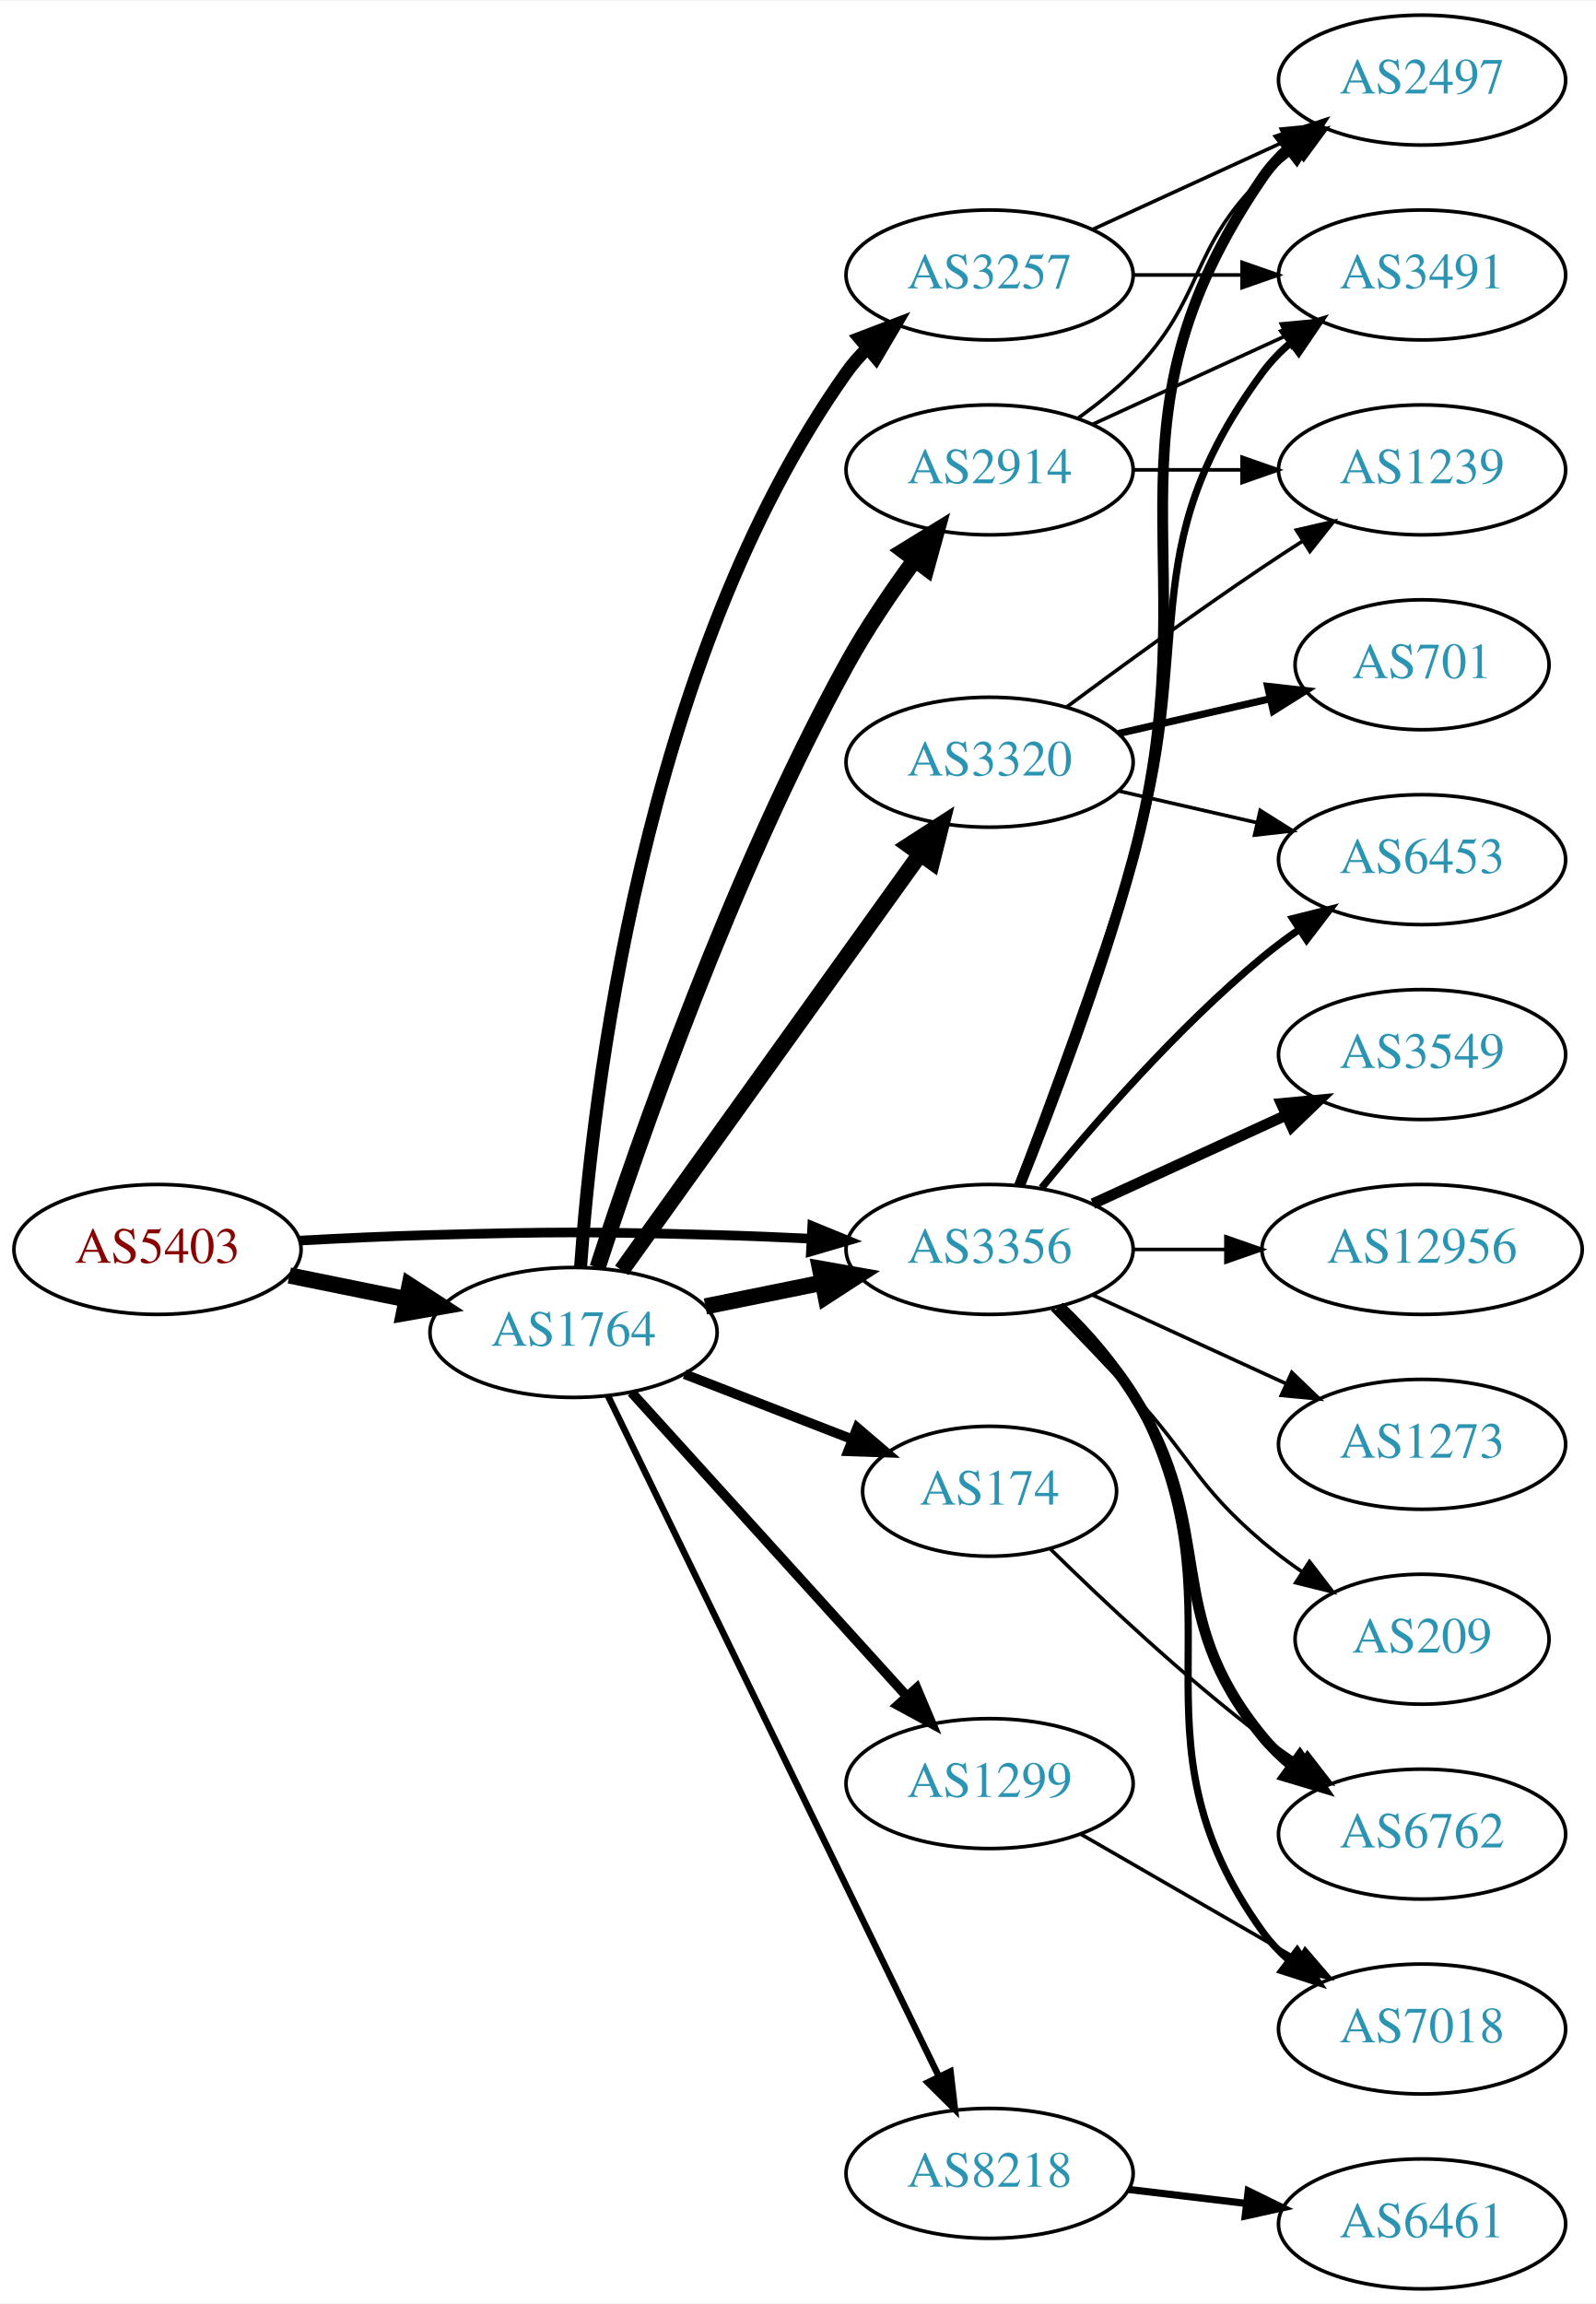
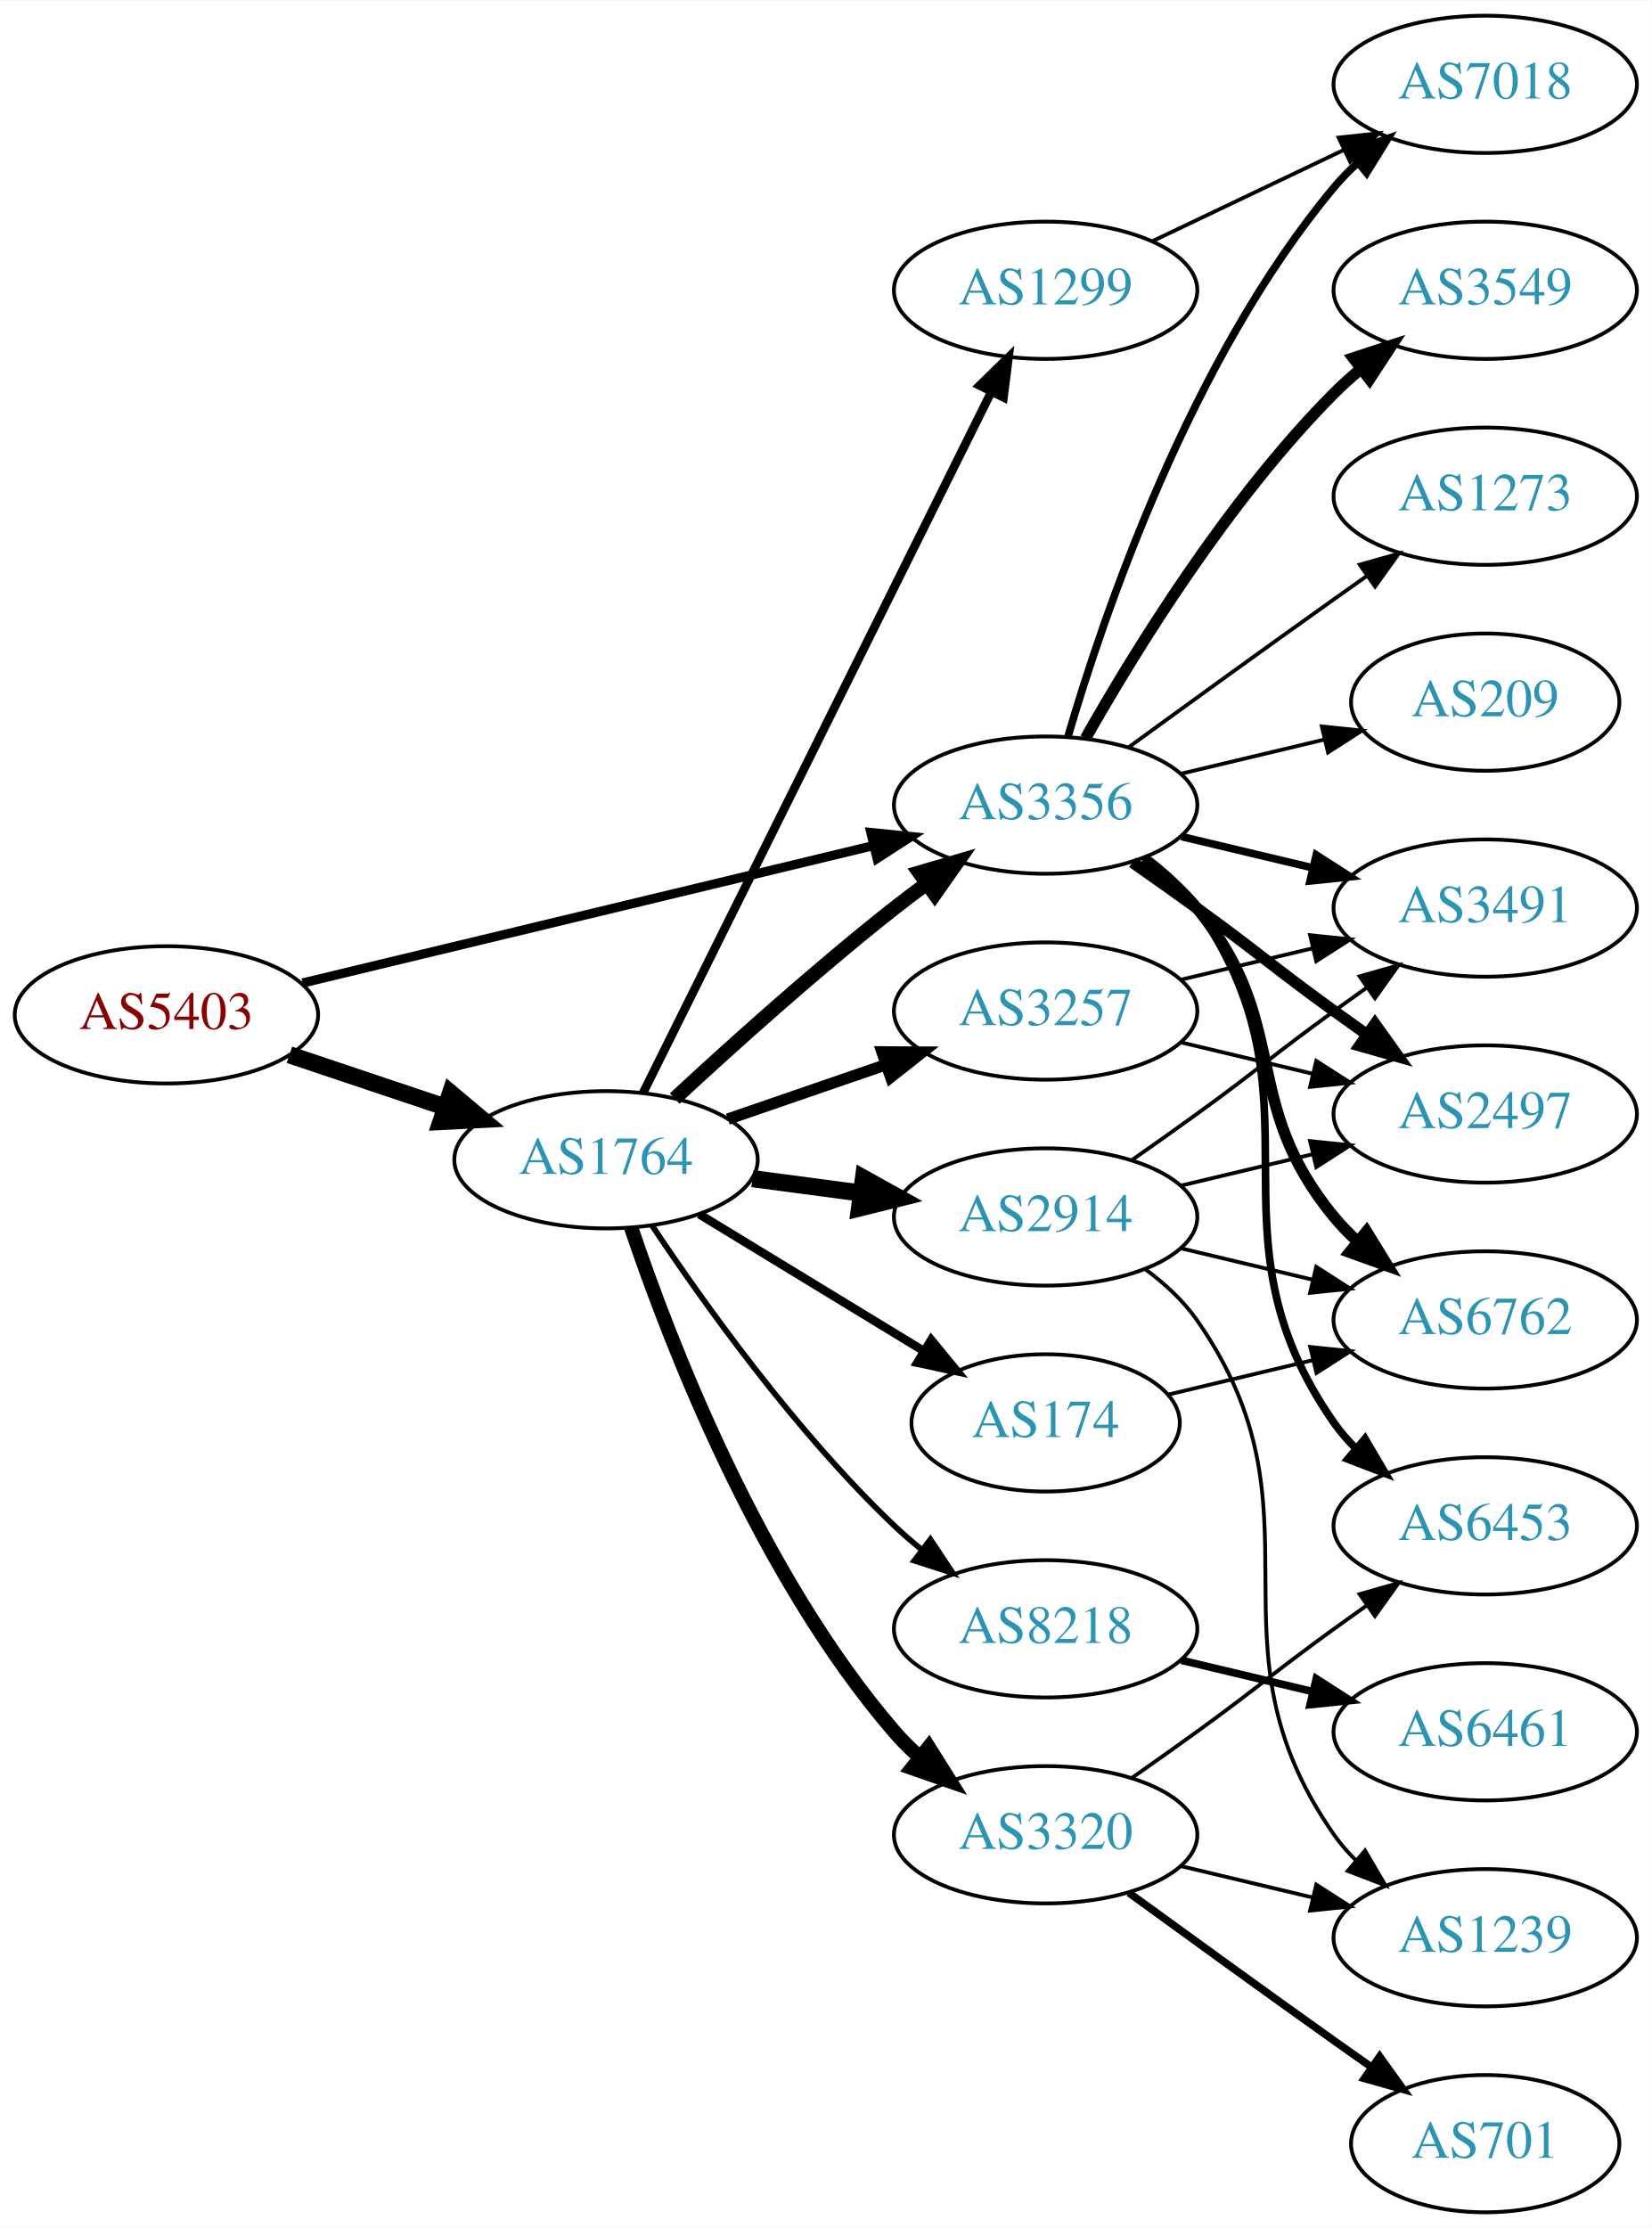
- <svg xmlns="http://www.w3.org/2000/svg" xmlns:xlink="http://www.w3.org/1999/xlink" width="442pt" height="638pt" viewBox="0.00 0.00 442.27 638.00">
-   <g id="graph0" class="graph" transform="scale(1 1) rotate(0) translate(4 634)">
-     <polygon fill="white" stroke="none" points="-4,4 -4,-634 438.271,-634 438.271,4 -4,4" />
+ <svg xmlns="http://www.w3.org/2000/svg" xmlns:xlink="http://www.w3.org/1999/xlink" width="433pt" height="584pt" viewBox="0.00 0.00 433.17 584.00">
+   <g id="graph0" class="graph" transform="scale(1 1) rotate(0) translate(4 580)">
+     <polygon fill="white" stroke="none" points="-4,4 -4,-580 429.172,-580 429.172,4 -4,4" />
    <g id="node1" class="node">
      <g id="a_node1">
        <a xlink:href="/asn/5403" xlink:title="AS5403 ~ AS5403 [AT]">
-           <ellipse fill="#ffffff" stroke="black" cx="39.647" cy="-288" rx="39.794" ry="18" />
-           <text text-anchor="middle" x="39.647" y="-284.3" font-family="Times,serif" font-size="14.00" fill="#880000">AS5403</text>
+           <ellipse fill="#ffffff" stroke="black" cx="39.647" cy="-314" rx="39.794" ry="18" />
+           <text text-anchor="middle" x="39.647" y="-310.3" font-family="Times,serif" font-size="14.00" fill="#880000">AS5403</text>
        </a>
      </g>
    </g>
    <g id="node2" class="node">
      <g id="a_node2">
        <a xlink:href="/asn/1764" xlink:title="AS1764 ~ NEXTLAYER-AS [AT]">
-           <ellipse fill="#ffffff" stroke="black" cx="154.939" cy="-265" rx="39.794" ry="18" />
-           <text text-anchor="middle" x="154.939" y="-261.3" font-family="Times,serif" font-size="14.00" fill="#2c94b3">AS1764</text>
+           <ellipse fill="#ffffff" stroke="black" cx="154.939" cy="-276" rx="39.794" ry="18" />
+           <text text-anchor="middle" x="154.939" y="-272.3" font-family="Times,serif" font-size="14.00" fill="#2c94b3">AS1764</text>
        </a>
      </g>
    </g>
    <g id="edge1" class="edge">
-       <path fill="none" stroke="black" stroke-width="4.5" d="M76.182,-280.786C86.411,-278.709 97.711,-276.415 108.454,-274.234" />
-       <polygon fill="black" stroke="black" stroke-width="4.5" points="109.513,-278.037 118.53,-272.189 107.946,-270.319 109.513,-278.037" />
+       <path fill="none" stroke="black" stroke-width="4.5" d="M71.904,-303.516C84.553,-299.273 99.332,-294.316 112.833,-289.788" />
+       <polygon fill="black" stroke="black" stroke-width="4.5" points="114.162,-293.495 122.39,-286.582 111.657,-286.029 114.162,-293.495" />
    </g>
    <g id="node3" class="node">
      <g id="a_node3">
        <a xlink:href="/asn/3356" xlink:title="AS3356 ~ Level 3 Parent, LLC [US]">
-           <ellipse fill="#ffffff" stroke="black" cx="270.232" cy="-288" rx="39.794" ry="18" />
-           <text text-anchor="middle" x="270.232" y="-284.3" font-family="Times,serif" font-size="14.00" fill="#2c94b3">AS3356</text>
+           <ellipse fill="#ffffff" stroke="black" cx="270.232" cy="-369" rx="39.794" ry="18" />
+           <text text-anchor="middle" x="270.232" y="-365.3" font-family="Times,serif" font-size="14.00" fill="#2c94b3">AS3356</text>
        </a>
      </g>
    </g>
    <g id="edge2" class="edge">
-       <path fill="none" stroke="black" stroke-width="2.667" d="M78.989,-290.449C90.642,-291.087 103.487,-291.684 115.293,-292 150.522,-292.943 159.357,-292.943 194.586,-292 203.071,-291.773 212.094,-291.401 220.824,-290.972" />
-       <polygon fill="black" stroke="black" stroke-width="2.667" points="221.085,-294.464 230.89,-290.449 220.722,-287.473 221.085,-294.464" />
-     </g>
-     <g id="edge6" class="edge">
-       <path fill="none" stroke="black" stroke-width="4.5" d="M191.475,-272.214C201.704,-274.291 213.004,-276.585 223.747,-278.766" />
-       <polygon fill="black" stroke="black" stroke-width="4.5" points="223.239,-282.681 233.823,-280.811 224.806,-274.963 223.239,-282.681" />
+       <path fill="none" stroke="black" stroke-width="2.411" d="M75.364,-322.353C115.455,-332 181.478,-347.885 225.159,-358.396" />
+       <polygon fill="black" stroke="black" stroke-width="2.411" points="224.396,-361.812 234.937,-360.748 226.034,-355.006 224.396,-361.812" />
+     </g>
+     <g id="edge7" class="edge">
+       <path fill="none" stroke="black" stroke-width="3.75" d="M172.953,-292.047C187.779,-305.784 210.062,-325.843 230.586,-342 233.305,-344.141 236.18,-346.311 239.086,-348.442" />
+       <polygon fill="black" stroke="black" stroke-width="3.75" points="237.082,-351.312 247.25,-354.29 241.158,-345.621 237.082,-351.312" />
    </g>
    <g id="node4" class="node">
      <g id="a_node4">
-         <a xlink:href="/asn/8218" xlink:title="AS8218 ~ legacy Neotelecoms [FR]">
-           <ellipse fill="#ffffff" stroke="black" cx="270.232" cy="-32" rx="39.794" ry="18" />
-           <text text-anchor="middle" x="270.232" y="-28.3" font-family="Times,serif" font-size="14.00" fill="#2c94b3">AS8218</text>
+         <a xlink:href="/asn/3257" xlink:title="AS3257 ~ GTT [DE]">
+           <ellipse fill="#ffffff" stroke="black" cx="270.232" cy="-315" rx="39.794" ry="18" />
+           <text text-anchor="middle" x="270.232" y="-311.3" font-family="Times,serif" font-size="14.00" fill="#2c94b3">AS3257</text>
        </a>
      </g>
    </g>
    <g id="edge3" class="edge">
-       <path fill="none" stroke="black" stroke-width="1.8" d="M164.455,-247.487C184.097,-207.09 232.687,-107.16 256.145,-58.915" />
-       <polygon fill="black" stroke="black" stroke-width="1.8" points="259.393,-60.24 260.618,-49.716 253.098,-57.179 259.393,-60.24" />
+       <path fill="none" stroke="black" stroke-width="3" d="M186.897,-286.657C199.655,-291.049 214.619,-296.2 228.265,-300.897" />
+       <polygon fill="black" stroke="black" stroke-width="3" points="227.324,-304.275 237.918,-304.22 229.602,-297.656 227.324,-304.275" />
    </g>
    <g id="node5" class="node">
      <g id="a_node5">
-         <a xlink:href="/asn/2914" xlink:title="AS2914 ~ NTT America, Inc. [US]">
-           <ellipse fill="#ffffff" stroke="black" cx="270.232" cy="-504" rx="39.794" ry="18" />
-           <text text-anchor="middle" x="270.232" y="-500.3" font-family="Times,serif" font-size="14.00" fill="#2c94b3">AS2914</text>
+         <a xlink:href="/asn/174" xlink:title="AS174 ~ Cogent Communications [US]">
+           <ellipse fill="#ffffff" stroke="black" cx="270.232" cy="-207" rx="35.194" ry="18" />
+           <text text-anchor="middle" x="270.232" y="-203.3" font-family="Times,serif" font-size="14.00" fill="#2c94b3">AS174</text>
        </a>
      </g>
    </g>
    <g id="edge4" class="edge">
-       <path fill="none" stroke="black" stroke-width="4.5" d="M161.6,-282.978C172.589,-316.796 198.569,-391.718 230.586,-450 236.054,-459.954 243.037,-470.244 249.559,-479.137" />
-       <polygon fill="black" stroke="black" stroke-width="4.5" points="246.449,-481.553 255.606,-487.179 252.743,-476.82 246.449,-481.553" />
+       <path fill="none" stroke="black" stroke-width="2.25" d="M179.414,-261.703C196.458,-251.323 219.687,-237.175 238.253,-225.868" />
+       <polygon fill="black" stroke="black" stroke-width="2.25" points="240.224,-228.765 246.944,-220.574 236.583,-222.787 240.224,-228.765" />
    </g>
    <g id="node6" class="node">
      <g id="a_node6">
-         <a xlink:href="/asn/3257" xlink:title="AS3257 ~ GTT [DE]">
-           <ellipse fill="#ffffff" stroke="black" cx="270.232" cy="-558" rx="39.794" ry="18" />
-           <text text-anchor="middle" x="270.232" y="-554.3" font-family="Times,serif" font-size="14.00" fill="#2c94b3">AS3257</text>
+         <a xlink:href="/asn/8218" xlink:title="AS8218 ~ legacy Neotelecoms [FR]">
+           <ellipse fill="#ffffff" stroke="black" cx="270.232" cy="-153" rx="39.794" ry="18" />
+           <text text-anchor="middle" x="270.232" y="-149.3" font-family="Times,serif" font-size="14.00" fill="#2c94b3">AS8218</text>
        </a>
      </g>
    </g>
    <g id="edge5" class="edge">
-       <path fill="none" stroke="black" stroke-width="3.6" d="M156.894,-283.253C160.109,-329.077 173.811,-451.014 230.586,-531 232.274,-533.378 234.24,-535.617 236.375,-537.709" />
-       <polygon fill="black" stroke="black" stroke-width="3.6" points="234.223,-540.473 244.122,-544.249 238.739,-535.124 234.223,-540.473" />
+       <path fill="none" stroke="black" stroke-width="1.5" d="M166.981,-258.789C180.474,-238.542 204.72,-204.577 230.586,-180 232.755,-177.939 235.093,-175.915 237.508,-173.961" />
+       <polygon fill="black" stroke="black" stroke-width="1.5" points="240.013,-176.455 245.875,-167.63 235.789,-170.873 240.013,-176.455" />
    </g>
    <g id="node7" class="node">
      <g id="a_node7">
        <a xlink:href="/asn/1299" xlink:title="AS1299 ~ Telia Carrier [EU]">
-           <ellipse fill="#ffffff" stroke="black" cx="270.232" cy="-140" rx="39.794" ry="18" />
-           <text text-anchor="middle" x="270.232" y="-136.3" font-family="Times,serif" font-size="14.00" fill="#2c94b3">AS1299</text>
-         </a>
-       </g>
-     </g>
-     <g id="edge7" class="edge">
-       <path fill="none" stroke="black" stroke-width="2.7" d="M170.984,-248.401C190.537,-226.828 224.827,-188.994 247.284,-164.216" />
-       <polygon fill="black" stroke="black" stroke-width="2.7" points="250.003,-166.428 254.126,-156.668 244.817,-161.727 250.003,-166.428" />
+           <ellipse fill="#ffffff" stroke="black" cx="270.232" cy="-504" rx="39.794" ry="18" />
+           <text text-anchor="middle" x="270.232" y="-500.3" font-family="Times,serif" font-size="14.00" fill="#2c94b3">AS1299</text>
+         </a>
+       </g>
+     </g>
+     <g id="edge6" class="edge">
+       <path fill="none" stroke="black" stroke-width="2.25" d="M164.641,-293.512C184.37,-333.217 232.601,-430.28 256.029,-477.429" />
+       <polygon fill="black" stroke="black" stroke-width="2.25" points="252.917,-479.03 260.501,-486.428 259.185,-475.915 252.917,-479.03" />
    </g>
    <g id="node8" class="node">
      <g id="a_node8">
-         <a xlink:href="/asn/174" xlink:title="AS174 ~ Cogent Communications [US]">
-           <ellipse fill="#ffffff" stroke="black" cx="270.232" cy="-221" rx="35.194" ry="18" />
-           <text text-anchor="middle" x="270.232" y="-217.3" font-family="Times,serif" font-size="14.00" fill="#2c94b3">AS174</text>
+         <a xlink:href="/asn/2914" xlink:title="AS2914 ~ NTT America, Inc. [US]">
+           <ellipse fill="#ffffff" stroke="black" cx="270.232" cy="-261" rx="39.794" ry="18" />
+           <text text-anchor="middle" x="270.232" y="-257.3" font-family="Times,serif" font-size="14.00" fill="#2c94b3">AS2914</text>
        </a>
      </g>
    </g>
    <g id="edge8" class="edge">
-       <path fill="none" stroke="black" stroke-width="2.7" d="M185.706,-253.44C199.904,-247.925 217.034,-241.272 232.077,-235.43" />
-       <polygon fill="black" stroke="black" stroke-width="2.7" points="233.554,-238.611 241.608,-231.728 231.02,-232.086 233.554,-238.611" />
+       <path fill="none" stroke="black" stroke-width="4.5" d="M193.35,-271.047C202.438,-269.844 212.275,-268.541 221.76,-267.285" />
+       <polygon fill="black" stroke="black" stroke-width="4.5" points="222.465,-271.164 231.861,-265.948 221.431,-263.357 222.465,-271.164" />
    </g>
    <g id="node9" class="node">
      <g id="a_node9">
        <a xlink:href="/asn/3320" xlink:title="AS3320 ~ DTAG [DE]">
-           <ellipse fill="#ffffff" stroke="black" cx="270.232" cy="-423" rx="39.794" ry="18" />
-           <text text-anchor="middle" x="270.232" y="-419.3" font-family="Times,serif" font-size="14.00" fill="#2c94b3">AS3320</text>
+           <ellipse fill="#ffffff" stroke="black" cx="270.232" cy="-99" rx="39.794" ry="18" />
+           <text text-anchor="middle" x="270.232" y="-95.3" font-family="Times,serif" font-size="14.00" fill="#2c94b3">AS3320</text>
        </a>
      </g>
    </g>
    <g id="edge9" class="edge">
-       <path fill="none" stroke="black" stroke-width="4.5" d="M168.279,-282.21C188.2,-309.99 227.554,-364.874 250.806,-397.302" />
-       <polygon fill="black" stroke="black" stroke-width="4.5" points="247.88,-399.979 256.908,-405.812 254.28,-395.39 247.88,-399.979" />
+       <path fill="none" stroke="black" stroke-width="3.75" d="M161.545,-258.163C171.612,-228.248 195.073,-167.202 230.586,-126 232.54,-123.733 234.724,-121.563 237.032,-119.509" />
+       <polygon fill="black" stroke="black" stroke-width="3.75" points="239.568,-121.963 245.208,-112.994 235.206,-116.489 239.568,-121.963" />
    </g>
    <g id="node11" class="node">
      <g id="a_node11">
-         <a xlink:href="/asn/2497" xlink:title="AS2497 ~ Internet Initiative Japan Inc. [JP]">
-           <ellipse fill="#ffffff" stroke="black" cx="390.075" cy="-612" rx="39.794" ry="18" />
-           <text text-anchor="middle" x="390.075" y="-608.3" font-family="Times,serif" font-size="14.00" fill="#2c94b3">AS2497</text>
-         </a>
-       </g>
-     </g>
-     <g id="edge17" class="edge">
-       <path fill="none" stroke="black" stroke-width="3" d="M278.524,-305.691C287.025,-326.862 301.034,-363.528 309.879,-396 332.352,-478.504 297.583,-514.434 345.879,-585 347.827,-587.846 350.184,-590.452 352.78,-592.824" />
-       <polygon fill="black" stroke="black" stroke-width="3" points="351.059,-595.917 361.116,-599.249 355.332,-590.372 351.059,-595.917" />
-     </g>
-     <g id="node12" class="node">
-       <g id="a_node12">
-         <a xlink:href="/asn/3491" xlink:title="AS3491 ~ PCCW Global, Inc. [US]">
-           <ellipse fill="#ffffff" stroke="black" cx="390.075" cy="-558" rx="39.794" ry="18" />
-           <text text-anchor="middle" x="390.075" y="-554.3" font-family="Times,serif" font-size="14.00" fill="#2c94b3">AS3491</text>
-         </a>
-       </g>
-     </g>
-     <g id="edge19" class="edge">
-       <path fill="none" stroke="black" stroke-width="2" d="M278.119,-305.809C286.23,-327.094 299.865,-363.869 309.879,-396 328.356,-455.284 308.976,-481.059 345.879,-531 348.113,-534.023 350.795,-536.786 353.716,-539.293" />
-       <polygon fill="black" stroke="black" stroke-width="2" points="351.742,-542.186 361.86,-545.331 355.911,-536.563 351.742,-542.186" />
+         <a xlink:href="/asn/7018" xlink:title="AS7018 ~ AT&amp;T Services, Inc. [US]">
+           <ellipse fill="#ffffff" stroke="black" cx="385.525" cy="-558" rx="39.794" ry="18" />
+           <text text-anchor="middle" x="385.525" y="-554.3" font-family="Times,serif" font-size="14.00" fill="#2c94b3">AS7018</text>
+         </a>
+       </g>
+     </g>
+     <g id="edge21" class="edge">
+       <path fill="none" stroke="black" stroke-width="2" d="M276.107,-387.002C285.42,-418.844 308.237,-485.981 345.879,-531 347.749,-533.237 349.847,-535.374 352.074,-537.396" />
+       <polygon fill="black" stroke="black" stroke-width="2" points="350.017,-540.234 359.993,-543.804 354.42,-534.793 350.017,-540.234" />
    </g>
    <g id="node14" class="node">
      <g id="a_node14">
        <a xlink:href="/asn/6453" xlink:title="AS6453 ~ TATA COMMUNICATIONS (AMERICA) INC [US]">
-           <ellipse fill="#ffffff" stroke="black" cx="390.075" cy="-396" rx="39.794" ry="18" />
-           <text text-anchor="middle" x="390.075" y="-392.3" font-family="Times,serif" font-size="14.00" fill="#2c94b3">AS6453</text>
-         </a>
-       </g>
-     </g>
-     <g id="edge14" class="edge">
-       <path fill="none" stroke="black" stroke-width="2" d="M284.651,-305.065C298.766,-322.375 322.181,-349.345 345.879,-369 349.095,-371.668 352.596,-374.27 356.166,-376.741" />
-       <polygon fill="black" stroke="black" stroke-width="2" points="354.244,-379.666 364.523,-382.236 358.09,-373.817 354.244,-379.666" />
+           <ellipse fill="#ffffff" stroke="black" cx="385.525" cy="-180" rx="39.794" ry="18" />
+           <text text-anchor="middle" x="385.525" y="-176.3" font-family="Times,serif" font-size="14.00" fill="#2c94b3">AS6453</text>
+         </a>
+       </g>
+     </g>
+     <g id="edge17" class="edge">
+       <path fill="none" stroke="black" stroke-width="2" d="M296.392,-355.284C301.456,-351.545 306.311,-347.096 309.879,-342 345.492,-291.131 310.265,-257.869 345.879,-207 347.551,-204.611 349.506,-202.365 351.633,-200.267" />
+       <polygon fill="black" stroke="black" stroke-width="2" points="353.998,-202.851 359.366,-193.716 349.473,-197.51 353.998,-202.851" />
    </g>
    <g id="node15" class="node">
      <g id="a_node15">
-         <a xlink:href="/asn/3549" xlink:title="AS3549 ~ Level 3 Parent, LLC [US]">
-           <ellipse fill="#ffffff" stroke="black" cx="390.075" cy="-342" rx="39.794" ry="18" />
-           <text text-anchor="middle" x="390.075" y="-338.3" font-family="Times,serif" font-size="14.00" fill="#2c94b3">AS3549</text>
-         </a>
-       </g>
-     </g>
-     <g id="edge15" class="edge">
-       <path fill="none" stroke="black" stroke-width="3" d="M298.861,-300.661C314.818,-307.973 335.089,-317.261 352.371,-325.181" />
-       <polygon fill="black" stroke="black" stroke-width="3" points="351.07,-328.435 361.619,-329.419 353.986,-322.071 351.07,-328.435" />
+         <a xlink:href="/asn/3491" xlink:title="AS3491 ~ PCCW Global, Inc. [US]">
+           <ellipse fill="#ffffff" stroke="black" cx="385.525" cy="-342" rx="39.794" ry="18" />
+           <text text-anchor="middle" x="385.525" y="-338.3" font-family="Times,serif" font-size="14.00" fill="#2c94b3">AS3491</text>
+         </a>
+       </g>
+     </g>
+     <g id="edge22" class="edge">
+       <path fill="none" stroke="black" stroke-width="2" d="M305.84,-360.752C316.711,-358.162 328.865,-355.265 340.308,-352.538" />
+       <polygon fill="black" stroke="black" stroke-width="2" points="341.214,-355.92 350.13,-350.197 339.591,-349.111 341.214,-355.92" />
    </g>
    <g id="node16" class="node">
      <g id="a_node16">
-         <a xlink:href="/asn/6762" xlink:title="AS6762 ~ TELECOM ITALIA SPARKLE S.p.A. [IT]">
-           <ellipse fill="#ffffff" stroke="black" cx="390.075" cy="-126" rx="39.794" ry="18" />
-           <text text-anchor="middle" x="390.075" y="-122.3" font-family="Times,serif" font-size="14.00" fill="#2c94b3">AS6762</text>
-         </a>
-       </g>
-     </g>
-     <g id="edge16" class="edge">
-       <path fill="none" stroke="black" stroke-width="3" d="M289.447,-272.181C296.542,-265.302 304.293,-256.807 309.879,-248 334.062,-209.87 317.236,-187.904 345.879,-153 348.263,-150.094 351.046,-147.41 354.03,-144.952" />
-       <polygon fill="black" stroke="black" stroke-width="3" points="356.221,-147.687 362.262,-138.983 352.111,-142.02 356.221,-147.687" />
+         <a xlink:href="/asn/2497" xlink:title="AS2497 ~ Internet Initiative Japan Inc. [JP]">
+           <ellipse fill="#ffffff" stroke="black" cx="385.525" cy="-288" rx="39.794" ry="18" />
+           <text text-anchor="middle" x="385.525" y="-284.3" font-family="Times,serif" font-size="14.00" fill="#2c94b3">AS2497</text>
+         </a>
+       </g>
+     </g>
+     <g id="edge20" class="edge">
+       <path fill="none" stroke="black" stroke-width="3" d="M292.989,-353.991C298.524,-350.121 304.443,-345.936 309.879,-342 326.079,-330.271 329.679,-326.729 345.879,-315 348.682,-312.971 351.613,-310.875 354.554,-308.79" />
+       <polygon fill="black" stroke="black" stroke-width="3" points="356.605,-311.627 362.768,-303.009 352.576,-305.903 356.605,-311.627" />
    </g>
    <g id="node17" class="node">
      <g id="a_node17">
-         <a xlink:href="/asn/12956" xlink:title="AS12956 ~ TELXIUS [ES]">
-           <ellipse fill="#ffffff" stroke="black" cx="390.075" cy="-288" rx="44.393" ry="18" />
-           <text text-anchor="middle" x="390.075" y="-284.3" font-family="Times,serif" font-size="14.00" fill="#2c94b3">AS12956</text>
+         <a xlink:href="/asn/3549" xlink:title="AS3549 ~ Level 3 Parent, LLC [US]">
+           <ellipse fill="#ffffff" stroke="black" cx="385.525" cy="-504" rx="39.794" ry="18" />
+           <text text-anchor="middle" x="385.525" y="-500.3" font-family="Times,serif" font-size="14.00" fill="#2c94b3">AS3549</text>
        </a>
      </g>
    </g>
    <g id="edge18" class="edge">
-       <path fill="none" stroke="black" d="M310.145,-288C318.248,-288 326.923,-288 335.449,-288" />
-       <polygon fill="black" stroke="black" points="335.727,-291.5 345.727,-288 335.727,-284.5 335.727,-291.5" />
+       <path fill="none" stroke="black" stroke-width="3" d="M280.692,-386.49C293.474,-409.096 317.906,-448.886 345.879,-477 347.99,-479.121 350.286,-481.188 352.671,-483.171" />
+       <polygon fill="black" stroke="black" stroke-width="3" points="350.923,-486.242 360.987,-489.556 355.187,-480.69 350.923,-486.242" />
    </g>
    <g id="node18" class="node">
      <g id="a_node18">
-         <a xlink:href="/asn/7018" xlink:title="AS7018 ~ AT&amp;T Services, Inc. [US]">
-           <ellipse fill="#ffffff" stroke="black" cx="390.075" cy="-72" rx="39.794" ry="18" />
-           <text text-anchor="middle" x="390.075" y="-68.3" font-family="Times,serif" font-size="14.00" fill="#2c94b3">AS7018</text>
-         </a>
-       </g>
-     </g>
-     <g id="edge20" class="edge">
-       <path fill="none" stroke="black" stroke-width="2" d="M290.41,-272.133C297.475,-265.369 304.948,-256.97 309.879,-248 342.698,-188.298 306.039,-154.265 345.879,-99 347.959,-96.115 350.451,-93.47 353.176,-91.06" />
-       <polygon fill="black" stroke="black" stroke-width="2" points="355.46,-93.721 361.316,-84.892 351.232,-88.142 355.46,-93.721" />
+         <a xlink:href="/asn/6762" xlink:title="AS6762 ~ TELECOM ITALIA SPARKLE S.p.A. [IT]">
+           <ellipse fill="#ffffff" stroke="black" cx="385.525" cy="-234" rx="39.794" ry="18" />
+           <text text-anchor="middle" x="385.525" y="-230.3" font-family="Times,serif" font-size="14.00" fill="#2c94b3">AS6762</text>
+         </a>
+       </g>
+     </g>
+     <g id="edge19" class="edge">
+       <path fill="none" stroke="black" stroke-width="3" d="M295.813,-354.844C300.907,-351.128 305.921,-346.799 309.879,-342 334.944,-311.606 320.814,-291.394 345.879,-261 347.734,-258.75 349.821,-256.604 352.04,-254.576" />
+       <polygon fill="black" stroke="black" stroke-width="3" points="354.389,-257.177 359.945,-248.156 349.976,-251.744 354.389,-257.177" />
    </g>
    <g id="node19" class="node">
      <g id="a_node19">
        <a xlink:href="/asn/1273" xlink:title="AS1273 ~ Vodafone Group PLC [EU]">
-           <ellipse fill="#ffffff" stroke="black" cx="390.075" cy="-234" rx="39.794" ry="18" />
-           <text text-anchor="middle" x="390.075" y="-230.3" font-family="Times,serif" font-size="14.00" fill="#2c94b3">AS1273</text>
-         </a>
-       </g>
-     </g>
-     <g id="edge21" class="edge">
-       <path fill="none" stroke="black" d="M298.861,-275.339C314.818,-268.027 335.089,-258.739 352.371,-250.819" />
-       <polygon fill="black" stroke="black" points="353.986,-253.929 361.619,-246.581 351.07,-247.565 353.986,-253.929" />
+           <ellipse fill="#ffffff" stroke="black" cx="385.525" cy="-450" rx="39.794" ry="18" />
+           <text text-anchor="middle" x="385.525" y="-446.3" font-family="Times,serif" font-size="14.00" fill="#2c94b3">AS1273</text>
+         </a>
+       </g>
+     </g>
+     <g id="edge23" class="edge">
+       <path fill="none" stroke="black" d="M292.081,-384.222C307.015,-395.091 327.628,-410.025 345.879,-423 348.699,-425.005 351.642,-427.085 354.59,-429.159" />
+       <polygon fill="black" stroke="black" points="352.618,-432.05 362.815,-434.926 356.637,-426.319 352.618,-432.05" />
    </g>
    <g id="node20" class="node">
      <g id="a_node20">
        <a xlink:href="/asn/209" xlink:title="AS209 ~ CenturyLink Communications, LLC [US]">
-           <ellipse fill="#ffffff" stroke="black" cx="390.075" cy="-180" rx="35.194" ry="18" />
-           <text text-anchor="middle" x="390.075" y="-176.3" font-family="Times,serif" font-size="14.00" fill="#2c94b3">AS209</text>
-         </a>
-       </g>
-     </g>
-     <g id="edge22" class="edge">
-       <path fill="none" stroke="black" d="M287.583,-271.432C294.535,-264.296 302.683,-255.812 309.879,-248 326.308,-230.164 327.401,-222.704 345.879,-207 349.307,-204.086 353.079,-201.264 356.922,-198.613" />
-       <polygon fill="black" stroke="black" points="358.887,-201.51 365.344,-193.11 355.058,-195.65 358.887,-201.51" />
+           <ellipse fill="#ffffff" stroke="black" cx="385.525" cy="-396" rx="35.194" ry="18" />
+           <text text-anchor="middle" x="385.525" y="-392.3" font-family="Times,serif" font-size="14.00" fill="#2c94b3">AS209</text>
+         </a>
+       </g>
+     </g>
+     <g id="edge24" class="edge">
+       <path fill="none" stroke="black" d="M305.84,-377.248C317.634,-380.058 330.939,-383.229 343.206,-386.153" />
+       <polygon fill="black" stroke="black" points="342.672,-389.624 353.211,-388.537 344.295,-382.814 342.672,-389.624" />
+     </g>
+     <g id="edge15" class="edge">
+       <path fill="none" stroke="black" d="M305.84,-323.248C316.711,-325.838 328.865,-328.735 340.308,-331.462" />
+       <polygon fill="black" stroke="black" points="339.591,-334.889 350.13,-333.803 341.214,-328.08 339.591,-334.889" />
+     </g>
+     <g id="edge16" class="edge">
+       <path fill="none" stroke="black" d="M305.84,-306.752C316.711,-304.162 328.865,-301.265 340.308,-298.538" />
+       <polygon fill="black" stroke="black" points="341.214,-301.92 350.13,-296.197 339.591,-295.111 341.214,-301.92" />
+     </g>
+     <g id="edge29" class="edge">
+       <path fill="none" stroke="black" d="M302.49,-214.449C314.17,-217.233 327.665,-220.449 340.295,-223.459" />
+       <polygon fill="black" stroke="black" points="339.648,-226.903 350.187,-225.816 341.27,-220.093 339.648,-226.903" />
    </g>
    <g id="node10" class="node">
      <g id="a_node10">
        <a xlink:href="/asn/6461" xlink:title="AS6461 ~ Zayo Bandwidth [US]">
-           <ellipse fill="#ffffff" stroke="black" cx="390.075" cy="-18" rx="39.794" ry="18" />
-           <text text-anchor="middle" x="390.075" y="-14.3" font-family="Times,serif" font-size="14.00" fill="#2c94b3">AS6461</text>
+           <ellipse fill="#ffffff" stroke="black" cx="385.525" cy="-126" rx="39.794" ry="18" />
+           <text text-anchor="middle" x="385.525" y="-122.3" font-family="Times,serif" font-size="14.00" fill="#2c94b3">AS6461</text>
        </a>
      </g>
    </g>
    <g id="edge10" class="edge">
-       <path fill="none" stroke="black" stroke-width="2" d="M308.843,-27.532C319.154,-26.307 330.471,-24.962 341.271,-23.679" />
-       <polygon fill="black" stroke="black" stroke-width="2" points="341.901,-27.129 351.418,-22.474 341.075,-20.178 341.901,-27.129" />
+       <path fill="none" stroke="black" stroke-width="2" d="M305.84,-144.752C316.711,-142.162 328.865,-139.265 340.308,-136.538" />
+       <polygon fill="black" stroke="black" stroke-width="2" points="341.214,-139.92 350.13,-134.197 339.591,-133.111 341.214,-139.92" />
    </g>
    <g id="edge11" class="edge">
-       <path fill="none" stroke="black" d="M294.826,-518.389C300.082,-522.148 305.414,-526.437 309.879,-531 330.051,-551.617 325.186,-564.906 345.879,-585 348.724,-587.763 351.898,-590.386 355.198,-592.834" />
-       <polygon fill="black" stroke="black" points="353.315,-595.786 363.546,-598.538 357.263,-590.006 353.315,-595.786" />
+       <path fill="none" stroke="black" d="M298.369,-516.934C313.363,-524.081 332.184,-533.052 348.407,-540.785" />
+       <polygon fill="black" stroke="black" points="347.077,-544.028 357.61,-545.171 350.089,-537.709 347.077,-544.028" />
+     </g>
+     <g id="node12" class="node">
+       <g id="a_node12">
+         <a xlink:href="/asn/1239" xlink:title="AS1239 ~ Sprint [US]">
+           <ellipse fill="#ffffff" stroke="black" cx="385.525" cy="-72" rx="39.794" ry="18" />
+           <text text-anchor="middle" x="385.525" y="-68.3" font-family="Times,serif" font-size="14.00" fill="#2c94b3">AS1239</text>
+         </a>
+       </g>
+     </g>
+     <g id="edge26" class="edge">
+       <path fill="none" stroke="black" d="M296.392,-247.284C301.456,-243.545 306.311,-239.096 309.879,-234 345.492,-183.131 310.265,-149.869 345.879,-99 347.551,-96.611 349.506,-94.365 351.633,-92.267" />
+       <polygon fill="black" stroke="black" points="353.998,-94.851 359.366,-85.716 349.473,-89.51 353.998,-94.851" />
+     </g>
+     <g id="edge27" class="edge">
+       <path fill="none" stroke="black" d="M292.989,-276.009C298.524,-279.879 304.443,-284.064 309.879,-288 326.079,-299.729 329.679,-303.271 345.879,-315 348.682,-317.029 351.613,-319.125 354.554,-321.21" />
+       <polygon fill="black" stroke="black" points="352.576,-324.097 362.768,-326.991 356.605,-318.373 352.576,-324.097" />
+     </g>
+     <g id="edge25" class="edge">
+       <path fill="none" stroke="black" d="M305.84,-269.248C316.711,-271.838 328.865,-274.735 340.308,-277.462" />
+       <polygon fill="black" stroke="black" points="339.591,-280.889 350.13,-279.803 341.214,-274.08 339.591,-280.889" />
+     </g>
+     <g id="edge28" class="edge">
+       <path fill="none" stroke="black" d="M305.84,-252.752C316.711,-250.162 328.865,-247.265 340.308,-244.538" />
+       <polygon fill="black" stroke="black" points="341.214,-247.92 350.13,-242.197 339.591,-241.111 341.214,-247.92" />
    </g>
    <g id="edge12" class="edge">
-       <path fill="none" stroke="black" d="M298.861,-516.661C314.818,-523.973 335.089,-533.261 352.371,-541.181" />
-       <polygon fill="black" stroke="black" points="351.07,-544.435 361.619,-545.419 353.986,-538.071 351.07,-544.435" />
+       <path fill="none" stroke="black" d="M305.84,-90.752C316.711,-88.162 328.865,-85.265 340.308,-82.538" />
+       <polygon fill="black" stroke="black" points="341.214,-85.92 350.13,-80.197 339.591,-79.111 341.214,-85.92" />
    </g>
    <g id="node13" class="node">
      <g id="a_node13">
-         <a xlink:href="/asn/1239" xlink:title="AS1239 ~ Sprint [US]">
-           <ellipse fill="#ffffff" stroke="black" cx="390.075" cy="-504" rx="39.794" ry="18" />
-           <text text-anchor="middle" x="390.075" y="-500.3" font-family="Times,serif" font-size="14.00" fill="#2c94b3">AS1239</text>
+         <a xlink:href="/asn/701" xlink:title="AS701 ~ UUNET [US]">
+           <ellipse fill="#ffffff" stroke="black" cx="385.525" cy="-18" rx="35.194" ry="18" />
+           <text text-anchor="middle" x="385.525" y="-14.3" font-family="Times,serif" font-size="14.00" fill="#2c94b3">AS701</text>
        </a>
      </g>
    </g>
    <g id="edge13" class="edge">
-       <path fill="none" stroke="black" d="M310.145,-504C319.698,-504 330.048,-504 340.011,-504" />
-       <polygon fill="black" stroke="black" points="340.203,-507.5 350.203,-504 340.203,-500.5 340.203,-507.5" />
-     </g>
-     <g id="edge23" class="edge">
-       <path fill="none" stroke="black" d="M298.861,-570.661C314.818,-577.973 335.089,-587.261 352.371,-595.181" />
-       <polygon fill="black" stroke="black" points="351.07,-598.435 361.619,-599.419 353.986,-592.071 351.07,-598.435" />
-     </g>
-     <g id="edge24" class="edge">
-       <path fill="none" stroke="black" d="M310.145,-558C319.698,-558 330.048,-558 340.011,-558" />
-       <polygon fill="black" stroke="black" points="340.203,-561.5 350.203,-558 340.203,-554.5 340.203,-561.5" />
-     </g>
-     <g id="edge25" class="edge">
-       <path fill="none" stroke="black" d="M295.364,-126.075C312.803,-116.012 336.577,-102.293 355.815,-91.192" />
-       <polygon fill="black" stroke="black" points="357.659,-94.169 364.571,-86.14 354.16,-88.106 357.659,-94.169" />
-     </g>
-     <g id="edge29" class="edge">
-       <path fill="none" stroke="black" d="M287.095,-204.985C301.723,-190.606 324.366,-169.311 345.879,-153 349.209,-150.475 352.781,-147.963 356.392,-145.544" />
-       <polygon fill="black" stroke="black" points="358.3,-148.478 364.796,-140.108 354.498,-142.601 358.3,-148.478" />
-     </g>
-     <g id="edge26" class="edge">
-       <path fill="none" stroke="black" d="M291.563,-438.277C306.425,-449.304 327.17,-464.407 345.879,-477 349.428,-479.389 353.178,-481.839 356.927,-484.242" />
-       <polygon fill="black" stroke="black" points="355.253,-487.325 365.575,-489.712 358.995,-481.409 355.253,-487.325" />
-     </g>
-     <g id="edge28" class="edge">
-       <path fill="none" stroke="black" d="M305.952,-415.045C317.952,-412.296 331.572,-409.175 344.265,-406.267" />
-       <polygon fill="black" stroke="black" points="345.231,-409.636 354.197,-403.991 343.668,-402.813 345.231,-409.636" />
-     </g>
-     <g id="node21" class="node">
-       <g id="a_node21">
-         <a xlink:href="/asn/701" xlink:title="AS701 ~ UUNET [US]">
-           <ellipse fill="#ffffff" stroke="black" cx="390.075" cy="-450" rx="35.194" ry="18" />
-           <text text-anchor="middle" x="390.075" y="-446.3" font-family="Times,serif" font-size="14.00" fill="#2c94b3">AS701</text>
-         </a>
-       </g>
-     </g>
-     <g id="edge27" class="edge">
-       <path fill="none" stroke="black" stroke-width="2" d="M305.952,-430.955C319.044,-433.955 334.066,-437.396 347.707,-440.522" />
-       <polygon fill="black" stroke="black" stroke-width="2" points="347.285,-444.016 357.814,-442.838 348.849,-437.193 347.285,-444.016" />
+       <path fill="none" stroke="black" stroke-width="2" d="M292.081,-83.778C307.015,-72.909 327.628,-57.975 345.879,-45 349.089,-42.718 352.458,-40.339 355.813,-37.982" />
+       <polygon fill="black" stroke="black" stroke-width="2" points="357.841,-40.834 364.023,-32.23 353.825,-35.101 357.841,-40.834" />
+     </g>
+     <g id="edge14" class="edge">
+       <path fill="none" stroke="black" d="M292.989,-114.009C298.524,-117.879 304.443,-122.064 309.879,-126 326.079,-137.729 329.679,-141.271 345.879,-153 348.682,-155.029 351.613,-157.125 354.554,-159.21" />
+       <polygon fill="black" stroke="black" points="352.576,-162.097 362.768,-164.991 356.605,-156.373 352.576,-162.097" />
    </g>
  </g>
</svg>
